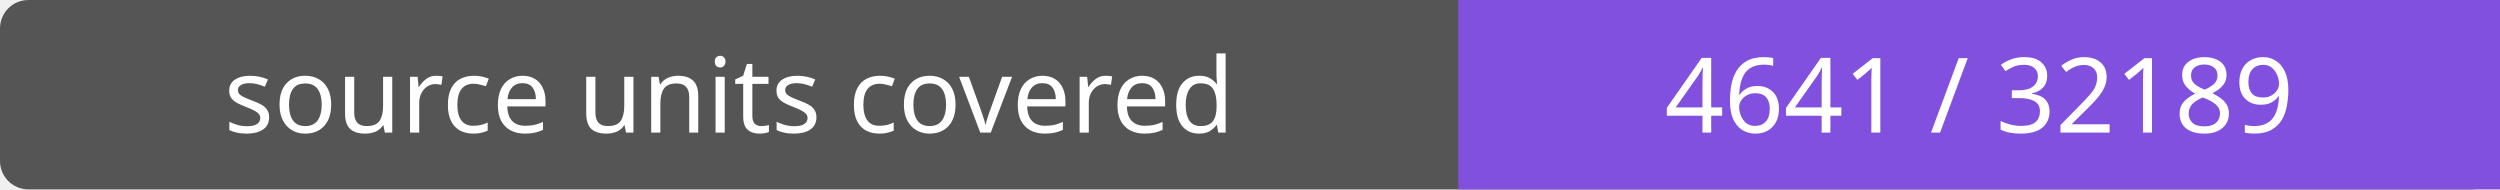
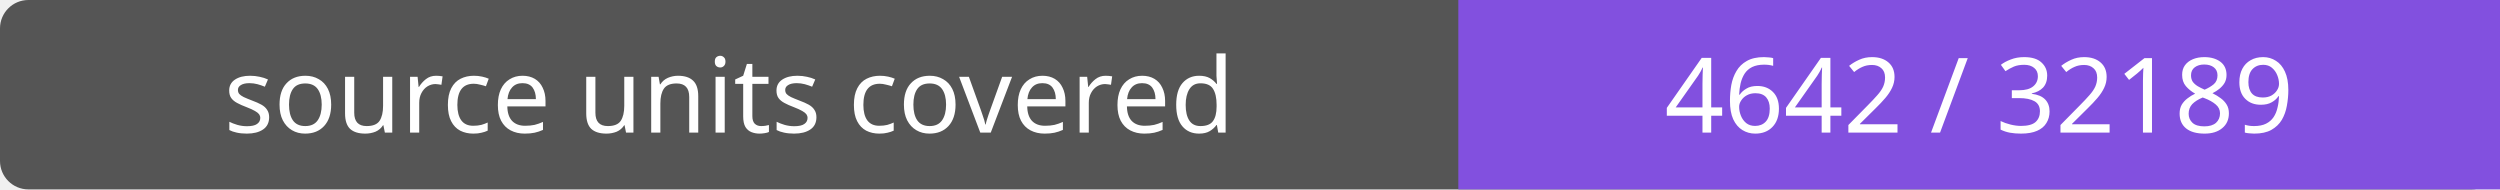
- <svg xmlns="http://www.w3.org/2000/svg" width="264" height="20" role="img" aria-label="source units covered: 4641 / 32189">
+ <svg xmlns="http://www.w3.org/2000/svg" width="264" height="20" role="img" aria-label="source units covered: 4642 / 32189">
  <rect width="264" height="20" rx="3" fill="#555" />
  <path fill="#8250df" d="M154 0h110v20H154z" />
  <g fill="#fff" text-anchor="middle" font-family="Verdana,sans-serif" font-size="11">
    <text x="77.0" y="14">source units covered</text>
-     <text x="209.0" y="14">4641 / 32189</text>
+     <text x="209.0" y="14">4642 / 32189</text>
  </g>
</svg>
